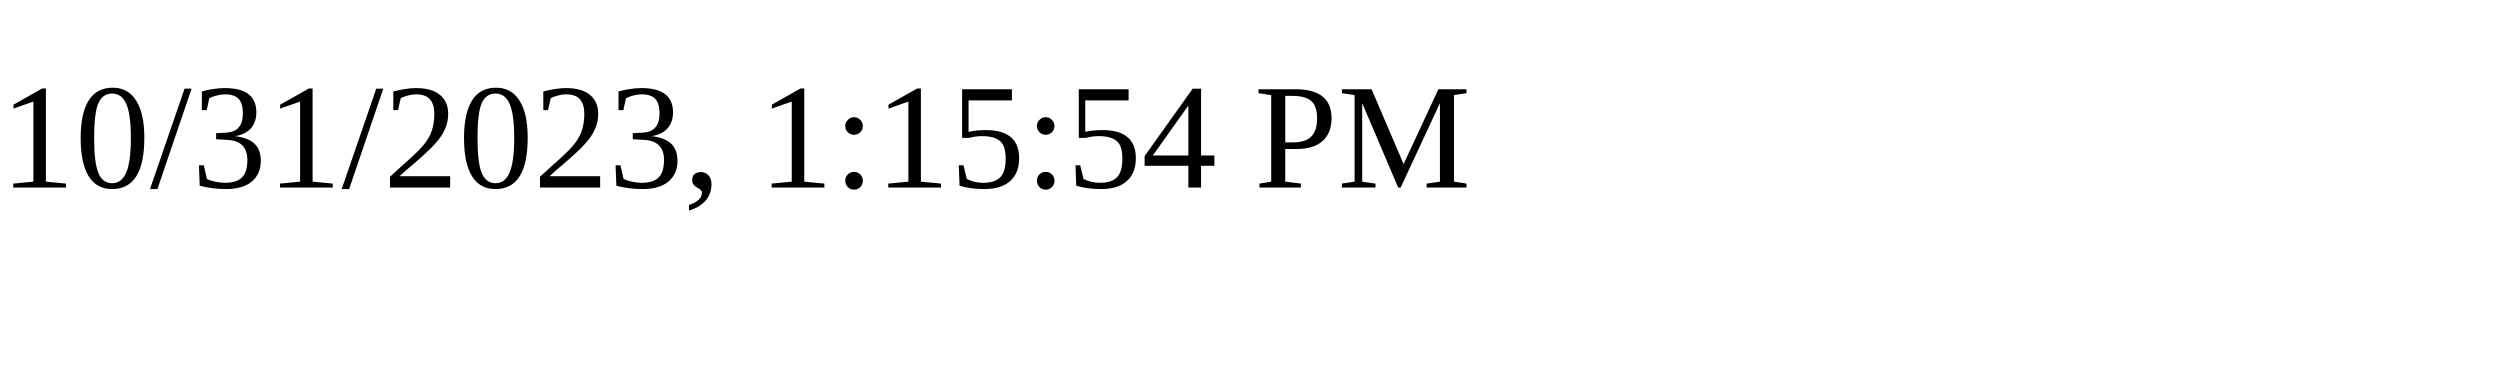
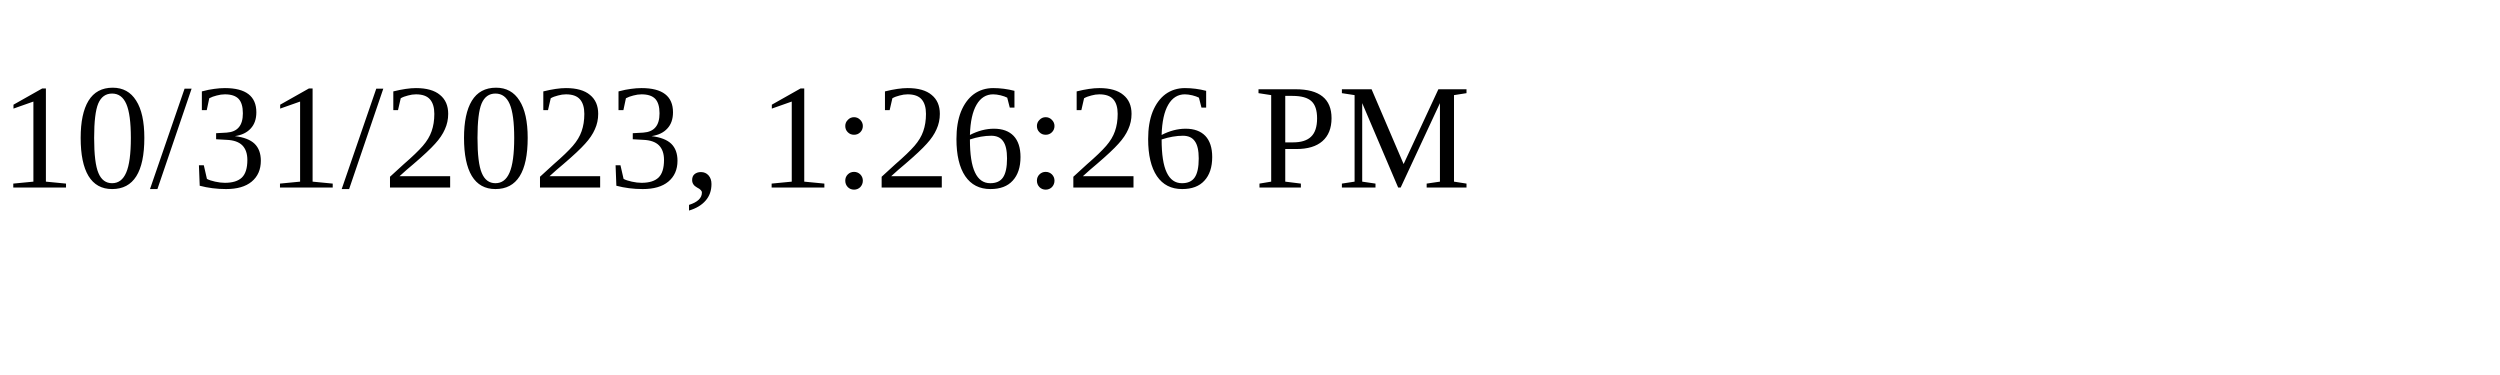
<svg xmlns="http://www.w3.org/2000/svg" height="30" width="200">
-   <text x="0" y="15">10/31/2023, 1:15:54 PM</text>
+   <text x="0" y="15">10/31/2023, 1:26:26 PM</text>
</svg>
